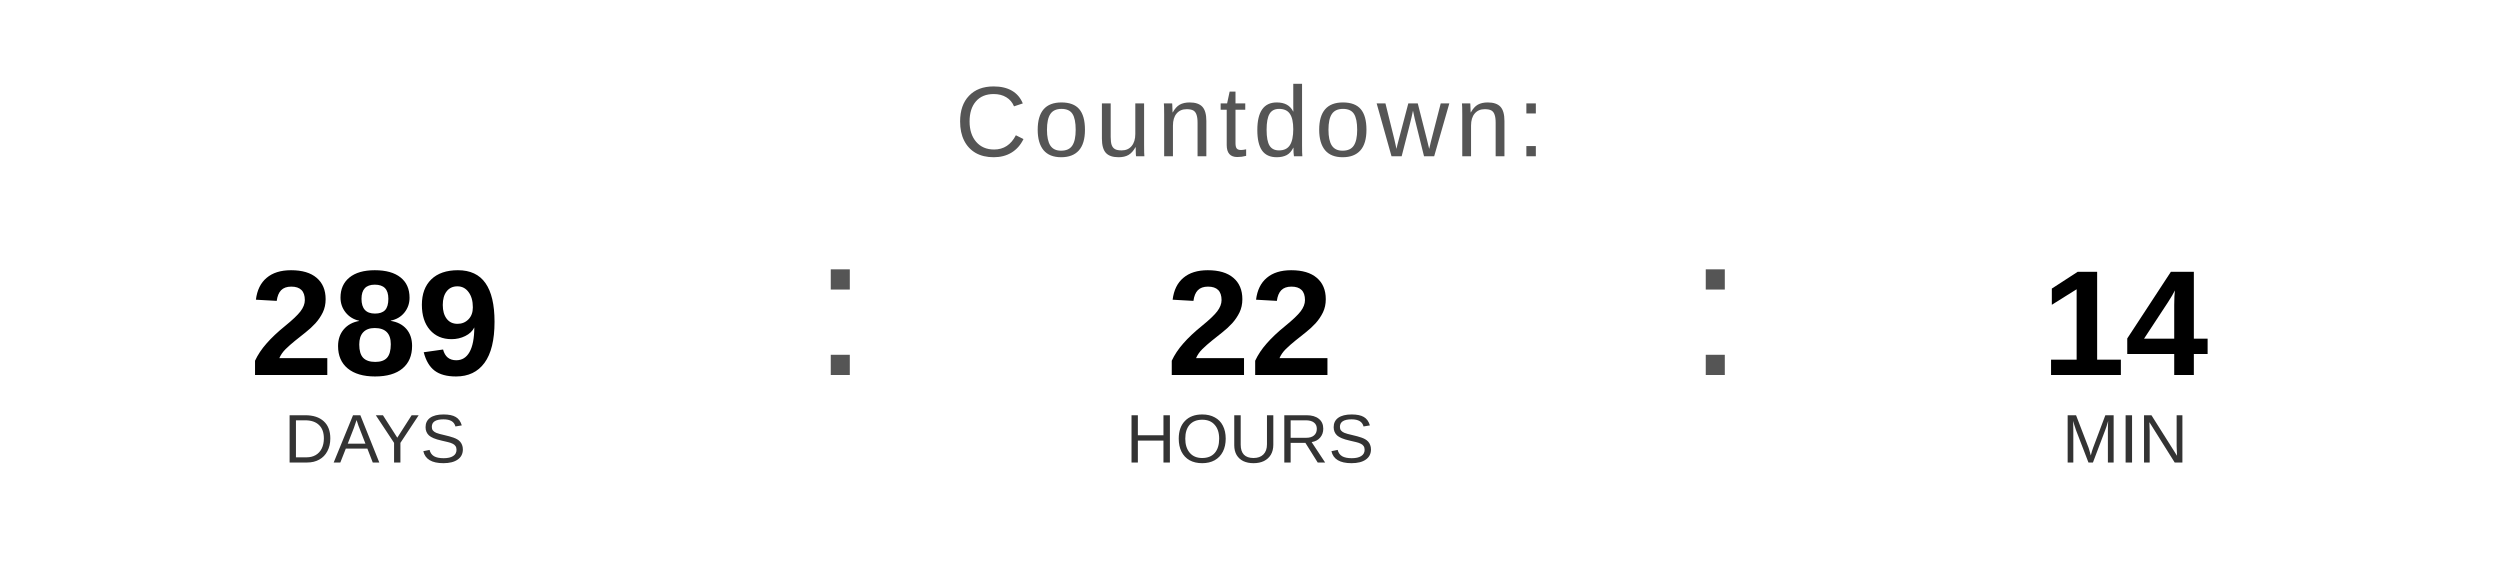
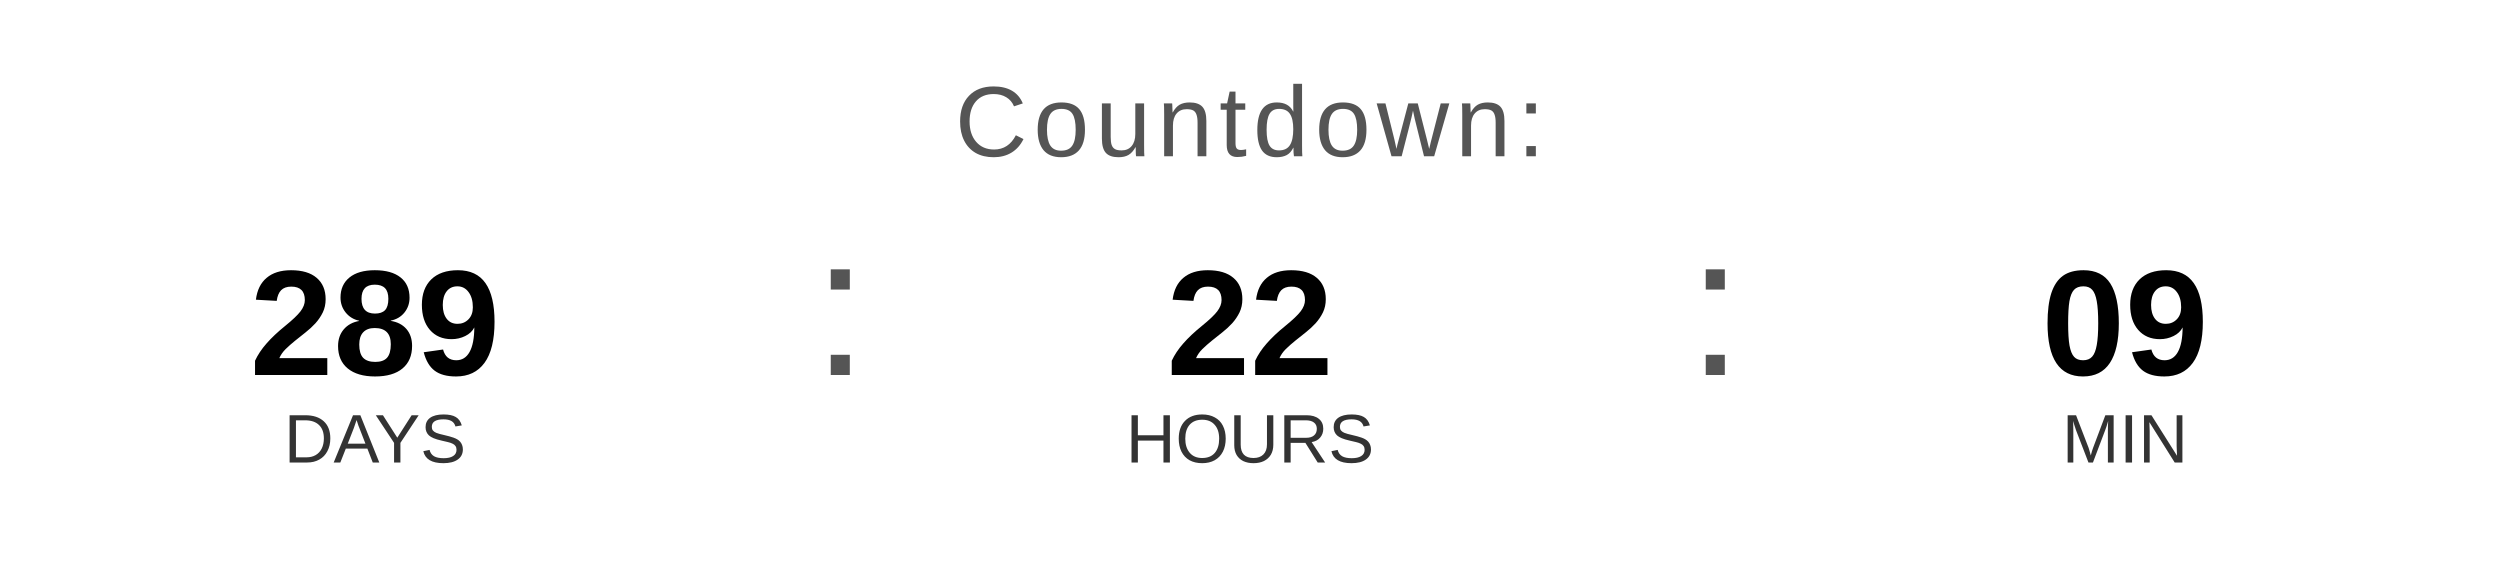
<svg xmlns="http://www.w3.org/2000/svg" width="400" height="90" viewBox="0 0 400 90">
  <text x="200" y="25" font-family="Arial, Helvetica, sans-serif" font-size="16" fill="#555555" text-anchor="middle" letter-spacing="1">
    Countdown:
  </text>
  <text x="60" y="60" font-family="Arial, Helvetica, sans-serif" font-size="24" font-weight="bold" fill="#000000" text-anchor="middle">289</text>
  <text x="60" y="74" font-family="Arial, Helvetica, sans-serif" font-size="11" fill="#333333" text-anchor="middle">DAYS</text>
  <text x="130" y="60" font-family="Arial, sans-serif" font-size="32" fill="#555555">:</text>
  <text x="200" y="60" font-family="Arial, Helvetica, sans-serif" font-size="24" font-weight="bold" fill="#000000" text-anchor="middle">22</text>
  <text x="200" y="74" font-family="Arial, Helvetica, sans-serif" font-size="11" fill="#333333" text-anchor="middle">HOURS</text>
  <text x="270" y="60" font-family="Arial, sans-serif" font-size="32" fill="#555555">:</text>
-   <text x="340" y="60" font-family="Arial, Helvetica, sans-serif" font-size="24" font-weight="bold" fill="#000000" text-anchor="middle">14</text>
+   <text x="340" y="60" font-family="Arial, Helvetica, sans-serif" font-size="24" font-weight="bold" fill="#000000" text-anchor="middle">09</text>
  <text x="340" y="74" font-family="Arial, Helvetica, sans-serif" font-size="11" fill="#333333" text-anchor="middle">MIN</text>
</svg>
